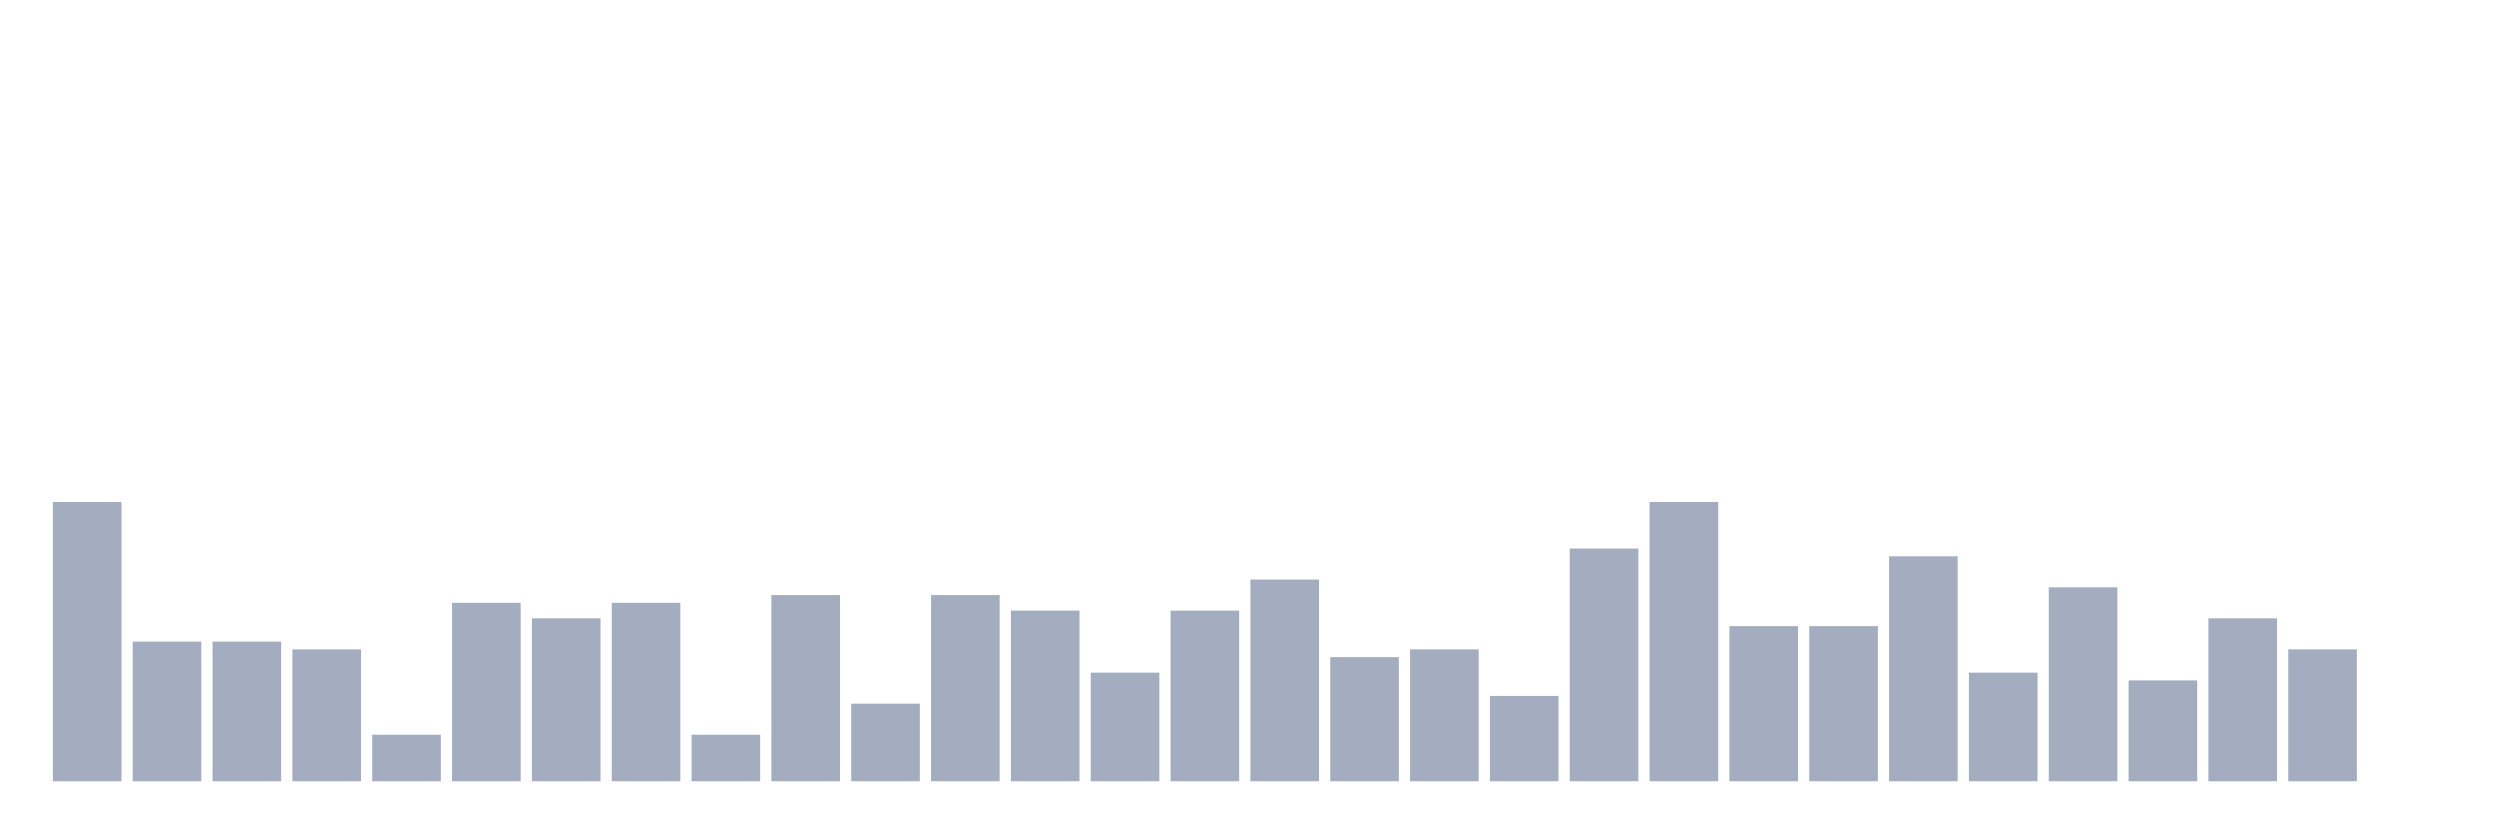
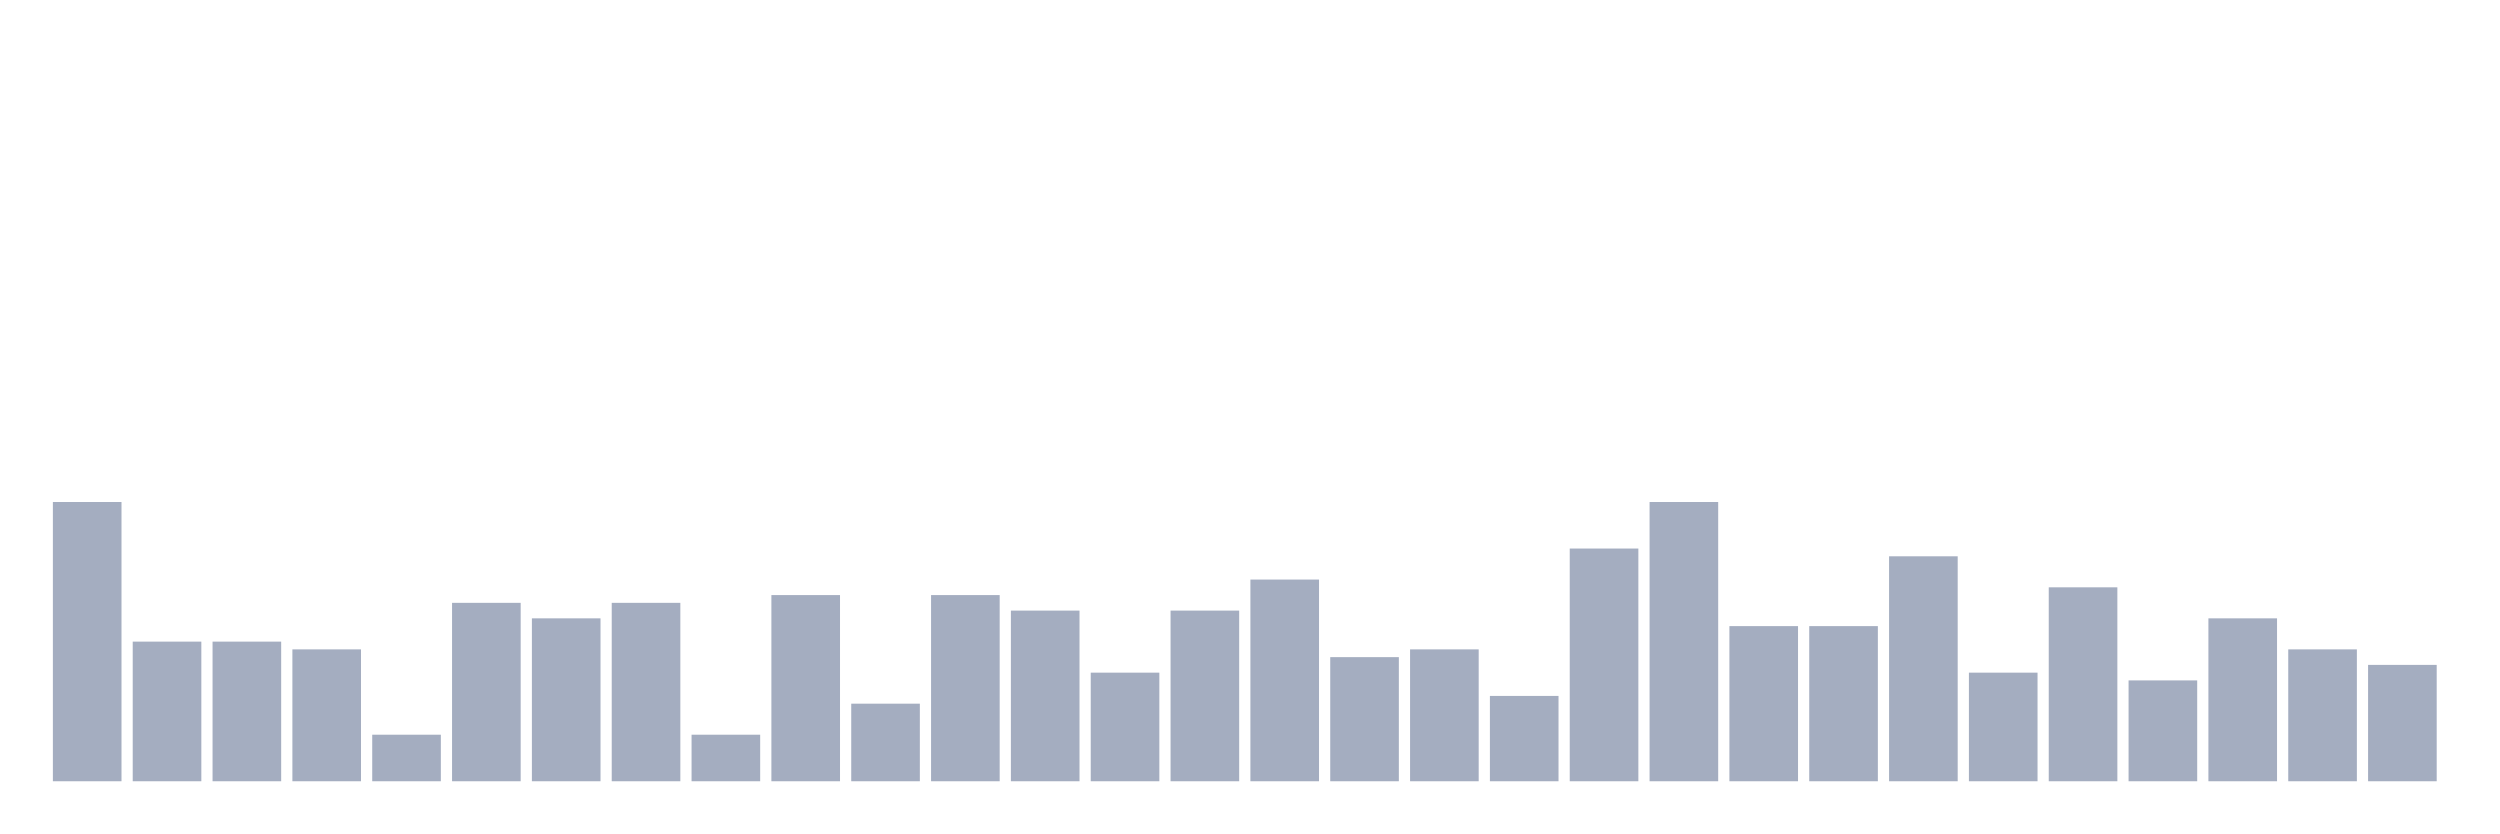
<svg xmlns="http://www.w3.org/2000/svg" viewBox="0 0 480 160">
  <g transform="translate(10,10)">
    <rect class="bar" x="0.153" width="13.175" y="86.383" height="53.617" fill="rgb(164,173,192)" />
    <rect class="bar" x="15.482" width="13.175" y="113.191" height="26.809" fill="rgb(164,173,192)" />
    <rect class="bar" x="30.81" width="13.175" y="113.191" height="26.809" fill="rgb(164,173,192)" />
    <rect class="bar" x="46.138" width="13.175" y="114.681" height="25.319" fill="rgb(164,173,192)" />
    <rect class="bar" x="61.466" width="13.175" y="131.064" height="8.936" fill="rgb(164,173,192)" />
    <rect class="bar" x="76.794" width="13.175" y="105.745" height="34.255" fill="rgb(164,173,192)" />
    <rect class="bar" x="92.123" width="13.175" y="108.723" height="31.277" fill="rgb(164,173,192)" />
    <rect class="bar" x="107.451" width="13.175" y="105.745" height="34.255" fill="rgb(164,173,192)" />
    <rect class="bar" x="122.779" width="13.175" y="131.064" height="8.936" fill="rgb(164,173,192)" />
    <rect class="bar" x="138.107" width="13.175" y="104.255" height="35.745" fill="rgb(164,173,192)" />
    <rect class="bar" x="153.436" width="13.175" y="125.106" height="14.894" fill="rgb(164,173,192)" />
    <rect class="bar" x="168.764" width="13.175" y="104.255" height="35.745" fill="rgb(164,173,192)" />
    <rect class="bar" x="184.092" width="13.175" y="107.234" height="32.766" fill="rgb(164,173,192)" />
    <rect class="bar" x="199.42" width="13.175" y="119.149" height="20.851" fill="rgb(164,173,192)" />
    <rect class="bar" x="214.748" width="13.175" y="107.234" height="32.766" fill="rgb(164,173,192)" />
    <rect class="bar" x="230.077" width="13.175" y="101.277" height="38.723" fill="rgb(164,173,192)" />
    <rect class="bar" x="245.405" width="13.175" y="116.17" height="23.83" fill="rgb(164,173,192)" />
    <rect class="bar" x="260.733" width="13.175" y="114.681" height="25.319" fill="rgb(164,173,192)" />
    <rect class="bar" x="276.061" width="13.175" y="123.617" height="16.383" fill="rgb(164,173,192)" />
    <rect class="bar" x="291.39" width="13.175" y="95.319" height="44.681" fill="rgb(164,173,192)" />
    <rect class="bar" x="306.718" width="13.175" y="86.383" height="53.617" fill="rgb(164,173,192)" />
    <rect class="bar" x="322.046" width="13.175" y="110.213" height="29.787" fill="rgb(164,173,192)" />
    <rect class="bar" x="337.374" width="13.175" y="110.213" height="29.787" fill="rgb(164,173,192)" />
    <rect class="bar" x="352.702" width="13.175" y="96.809" height="43.191" fill="rgb(164,173,192)" />
    <rect class="bar" x="368.031" width="13.175" y="119.149" height="20.851" fill="rgb(164,173,192)" />
    <rect class="bar" x="383.359" width="13.175" y="102.766" height="37.234" fill="rgb(164,173,192)" />
    <rect class="bar" x="398.687" width="13.175" y="120.638" height="19.362" fill="rgb(164,173,192)" />
    <rect class="bar" x="414.015" width="13.175" y="108.723" height="31.277" fill="rgb(164,173,192)" />
    <rect class="bar" x="429.344" width="13.175" y="114.681" height="25.319" fill="rgb(164,173,192)" />
-     <rect class="bar" x="444.672" width="13.175" y="140" height="0" fill="rgb(164,173,192)" />
+     <rect class="bar" x="444.672" width="13.175" y="117.66" height="22.34" fill="rgb(164,173,192)" />
  </g>
</svg>
